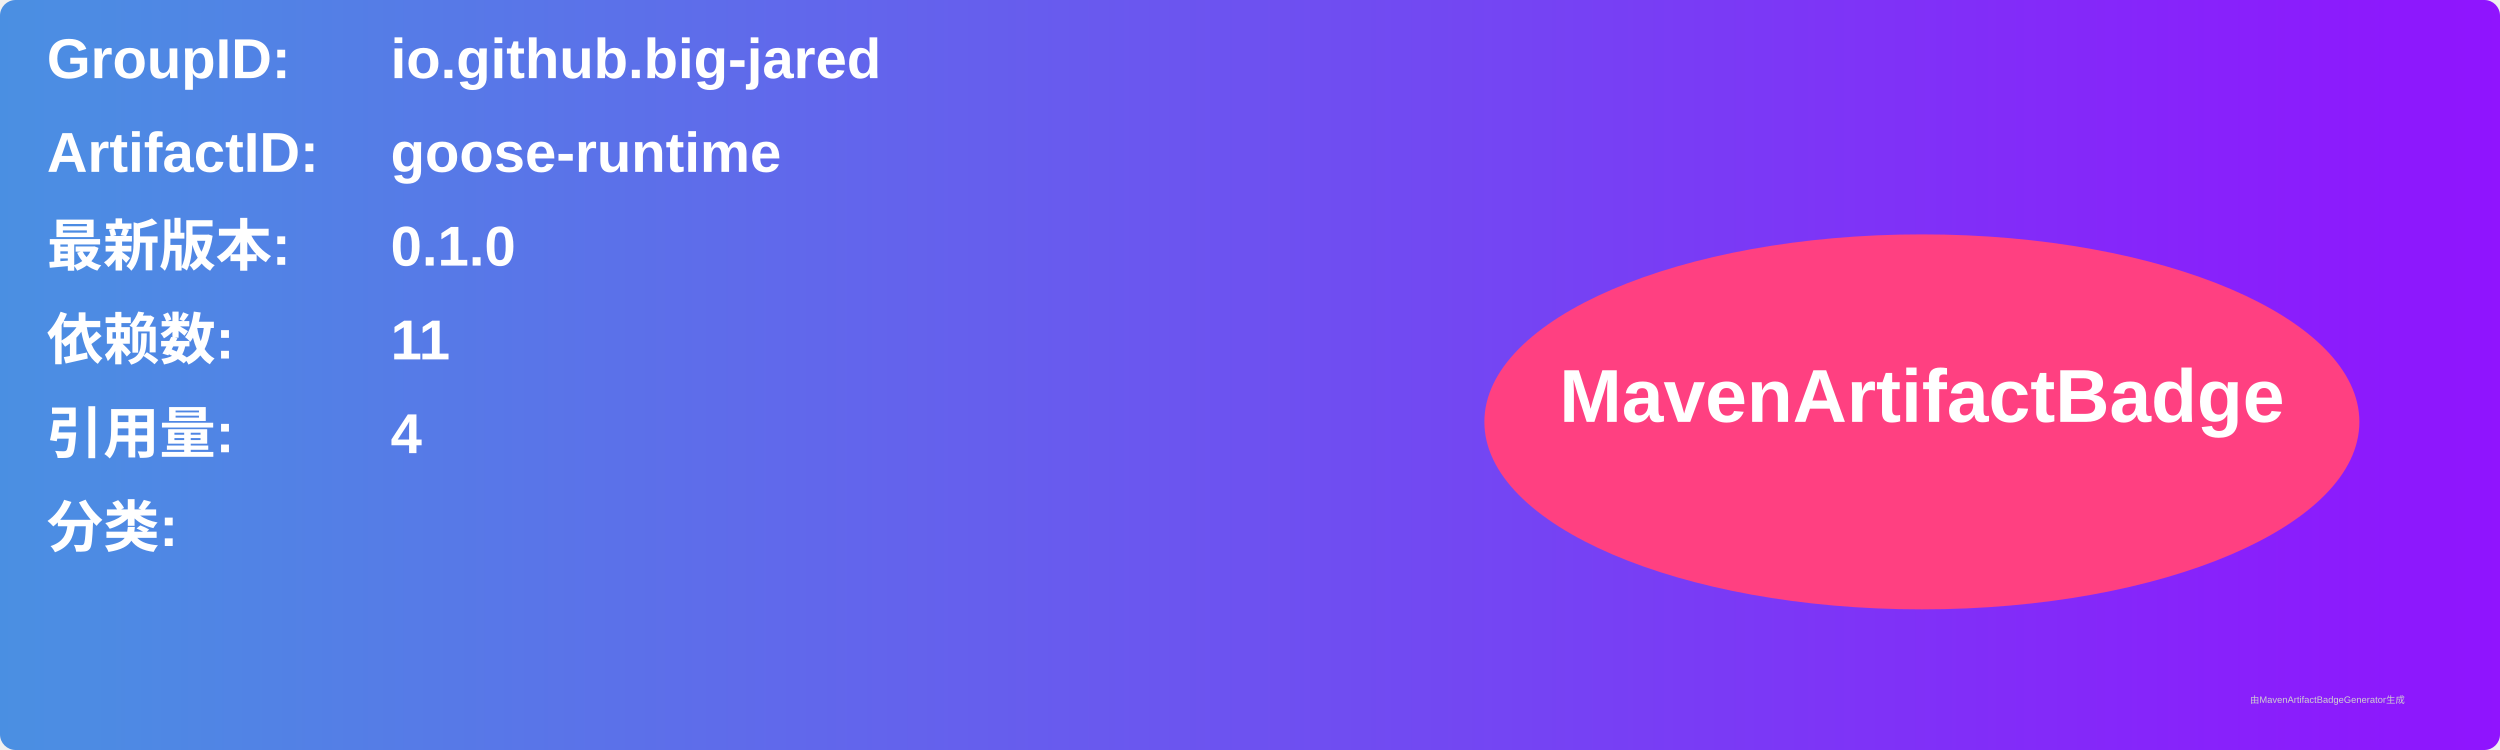
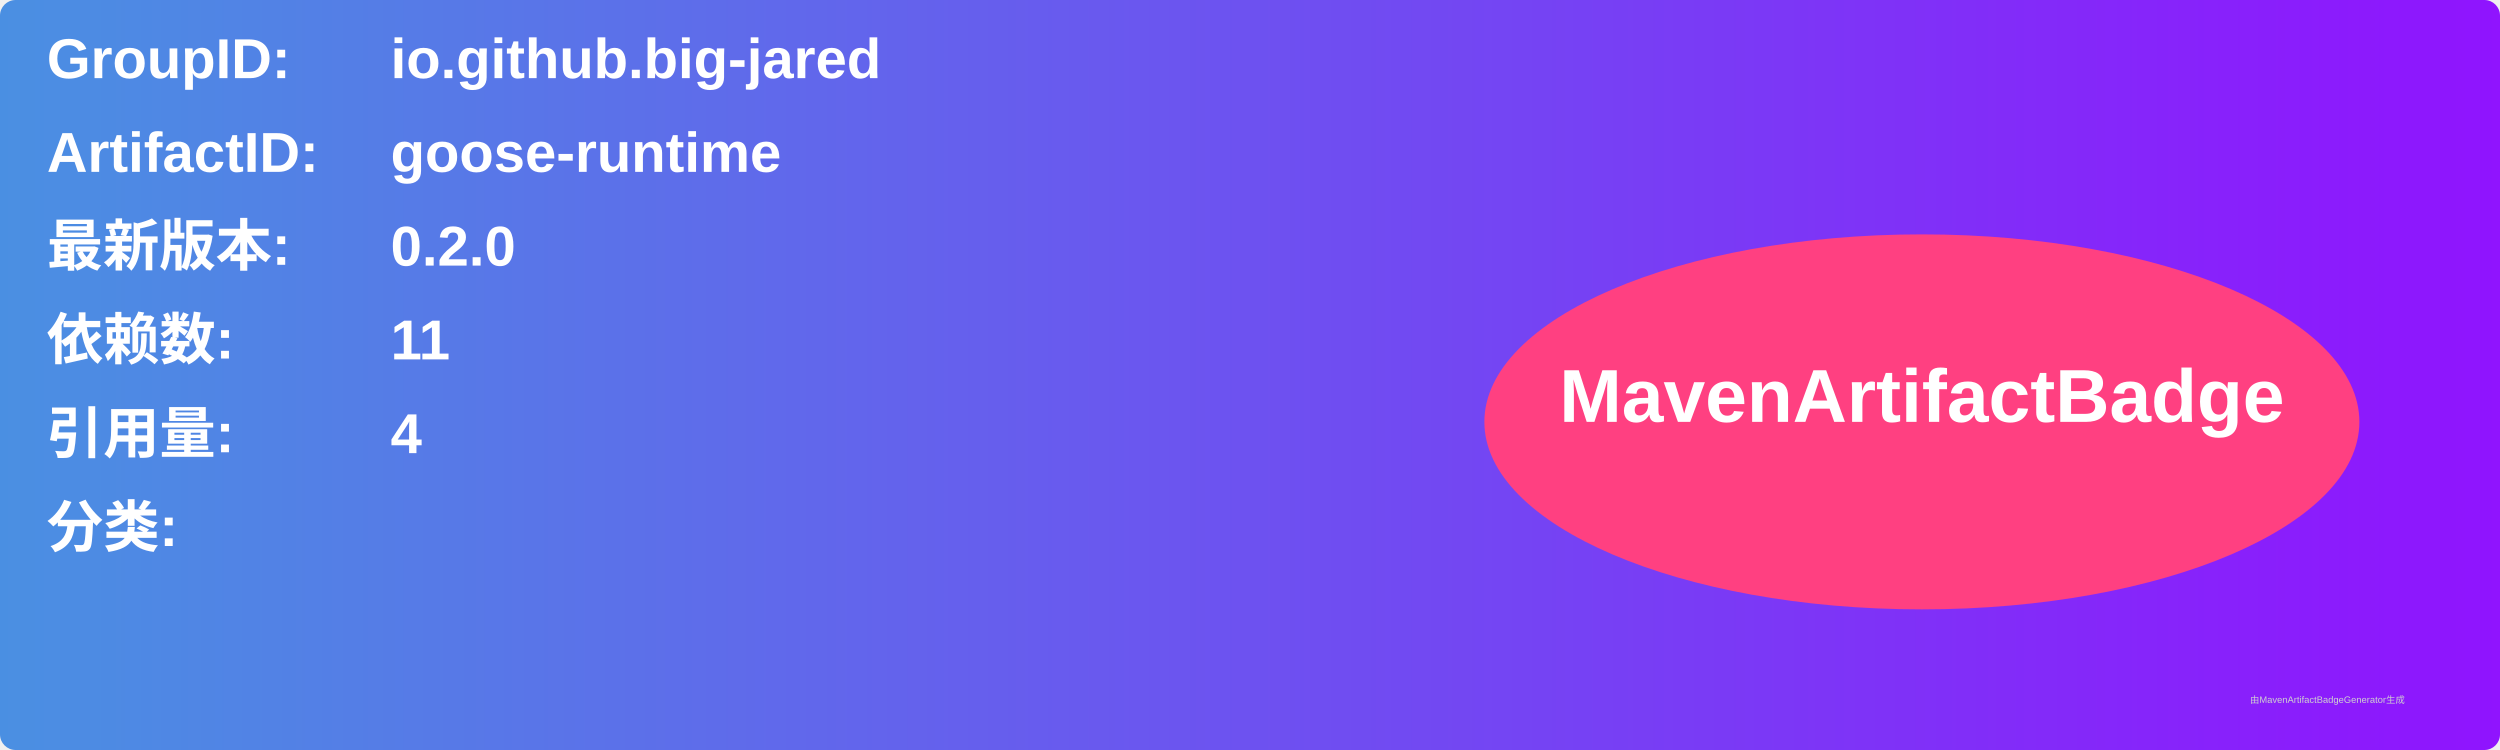
<svg xmlns="http://www.w3.org/2000/svg" width="800" height="240" viewBox="0 0 800 240">
  <linearGradient id="grad" x1="0%" y1="0%" x2="100%" y2="0%">
    <stop offset="0%" stop-color="#4a90e2" />
    <stop offset="100%" stop-color="#9013fe" />
  </linearGradient>
  <rect width="100%" height="100%" rx="5" ry="5" fill="url(#grad)" />
  <g transform="translate(15, 15)">
    <text x="0" y="10" font-family="Arial" font-size="18" fill="white" font-weight="bold" width="260">GroupID:</text>
    <text x="110" y="10" font-family="Arial" font-size="18" fill="white" font-weight="bold" width="460">io.github.big-jared</text>
    <text x="0" y="40" font-family="Arial" font-size="18" fill="white" font-weight="bold" width="260">ArtifactID:</text>
    <text x="110" y="40" font-family="Arial" font-size="18" fill="white" font-weight="bold" width="460">goose-runtime</text>
    <text x="0" y="70" font-family="Arial" font-size="18" fill="white" font-weight="bold">最新版本:</text>
    <text x="110" y="70" font-family="Arial" font-size="18" fill="white" font-weight="bold">
-       <tspan font-weight="bold">0.1.0</tspan>
+       <tspan font-weight="bold">0.2.0</tspan>
    </text>
    <text x="0" y="100" font-family="Arial" font-size="18" fill="white" font-weight="bold">依赖数: </text>
    <text x="110" y="100" font-family="Arial" font-size="18" fill="white">
      <tspan font-weight="bold">11</tspan>
    </text>
    <text x="0" y="130" font-family="Arial" font-size="18" fill="white" font-weight="bold">引用量: </text>
    <text x="110" y="130" font-family="Arial" font-size="18" fill="white">
      <tspan font-weight="bold">4</tspan>
    </text>
    <text x="0" y="160" font-family="Arial" font-size="18" fill="white" font-weight="bold">分类:</text>
    <text x="10" y="190" font-family="Arial" font-size="10" fill="white">
      <tspan font-weight="bold" />
    </text>
    <ellipse cx="600" cy="120" rx="140" ry="60" fill="#ff4081" />
    <text x="600" y="120" text-anchor="middle" font-family="Arial" font-size="24" fill="white" font-weight="bold">MavenArtifactBadge</text>
  </g>
  <text x="720" y="225" font-family="Arial" font-size="3" fill="#d0d0d0">由MavenArtifactBadgeGenerator生成</text>
</svg>
